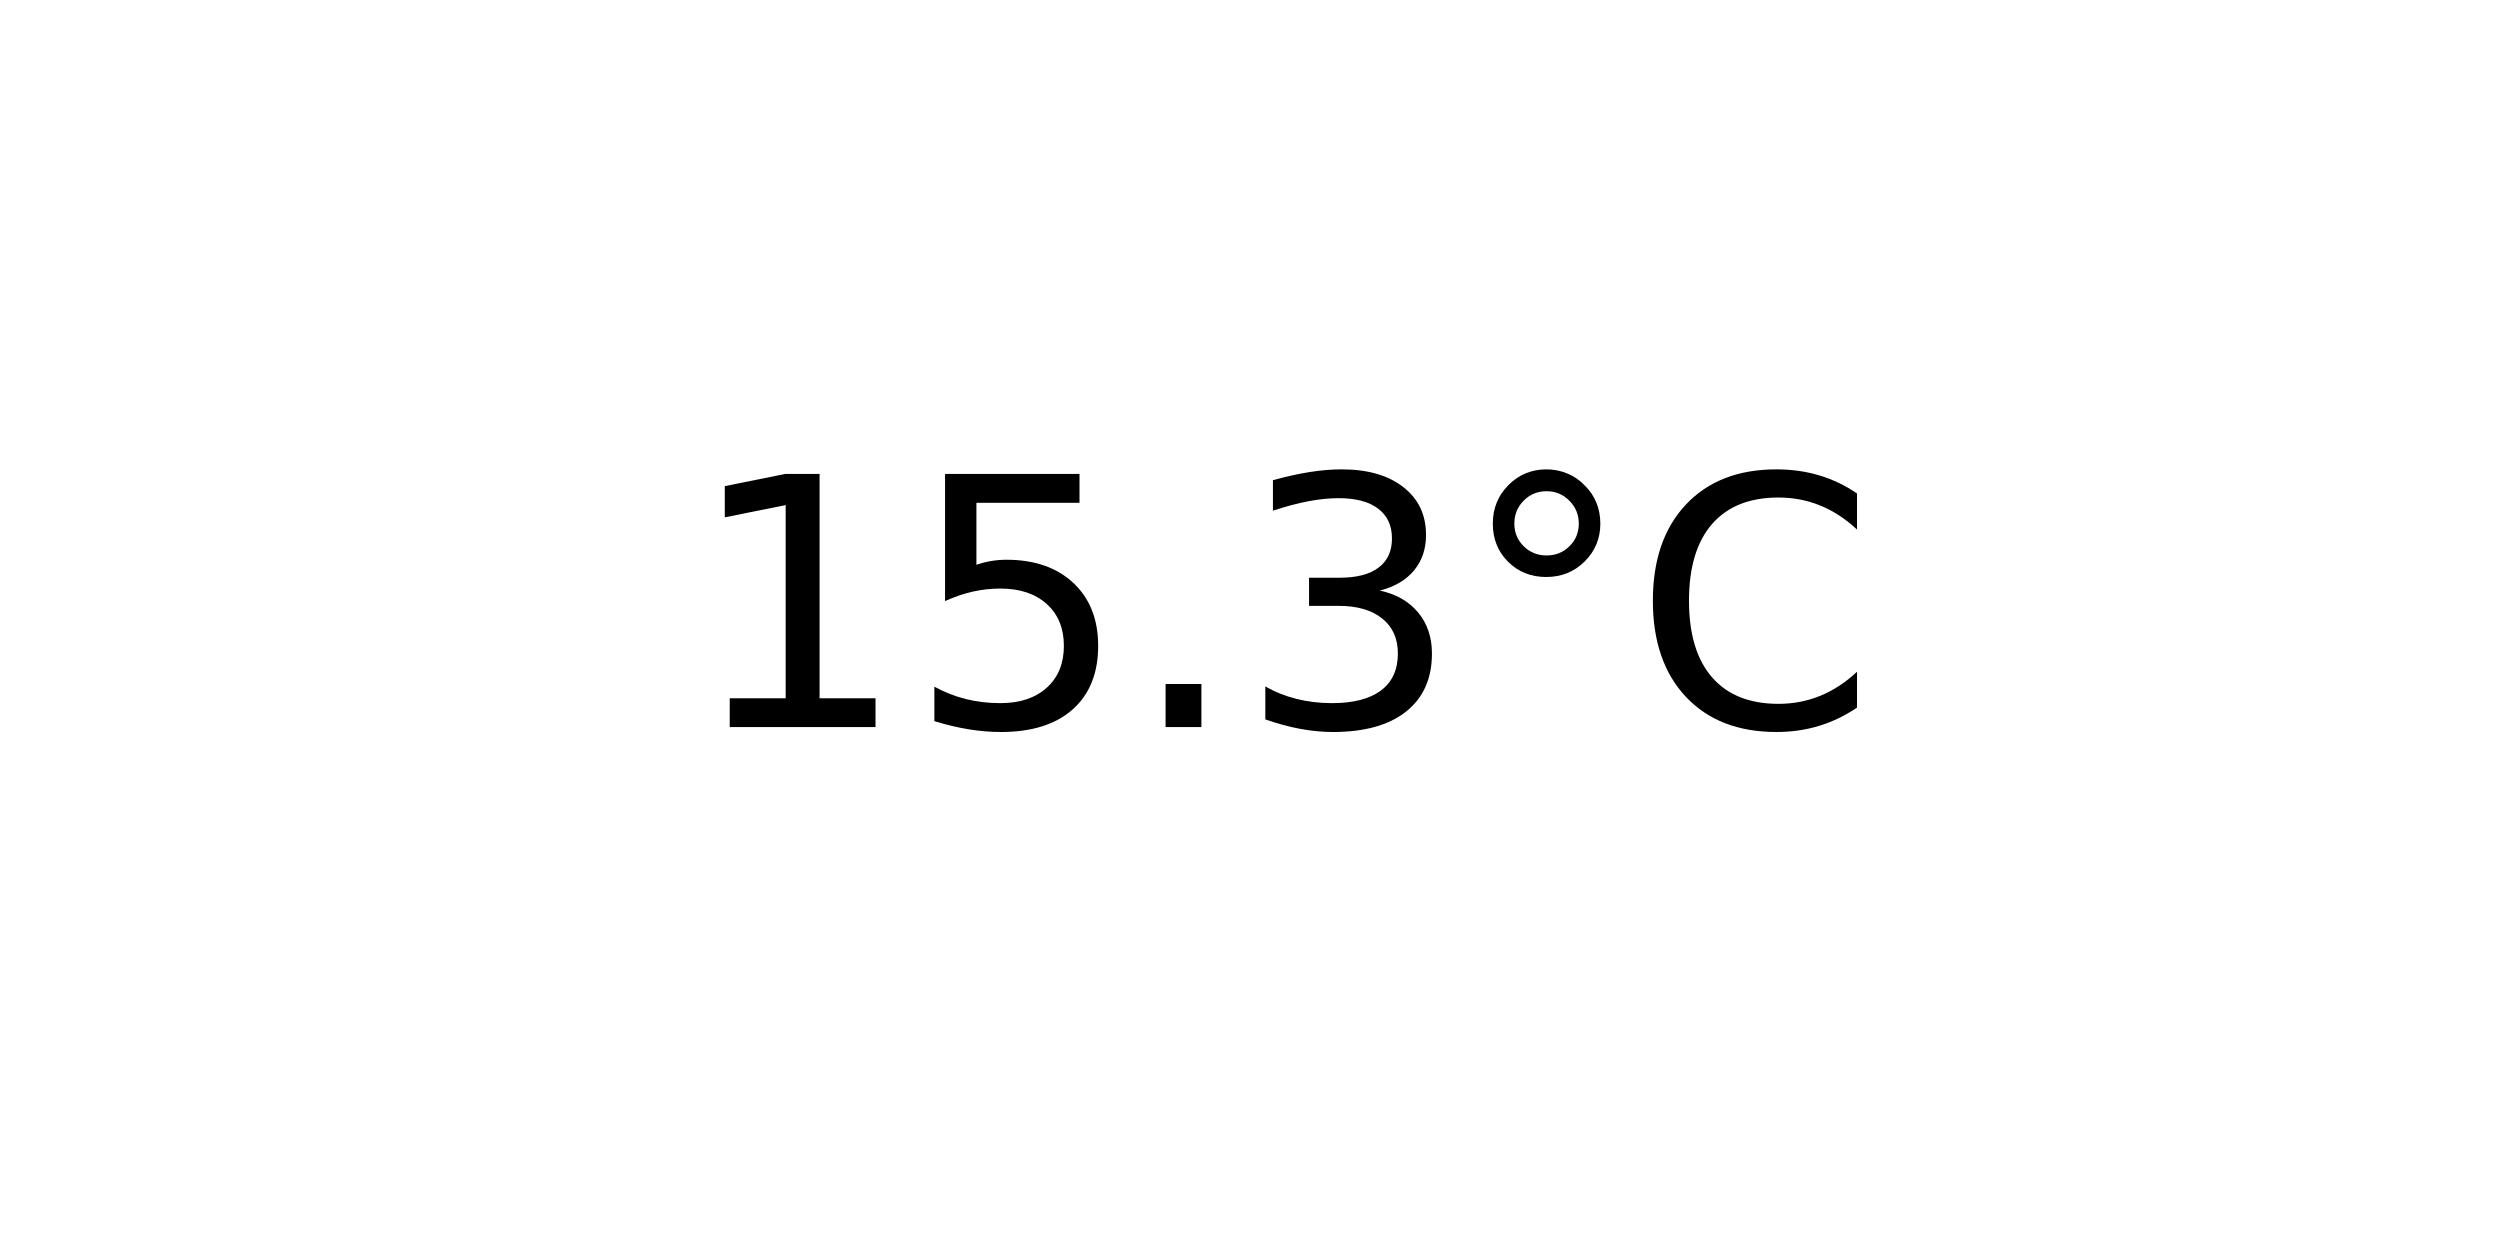
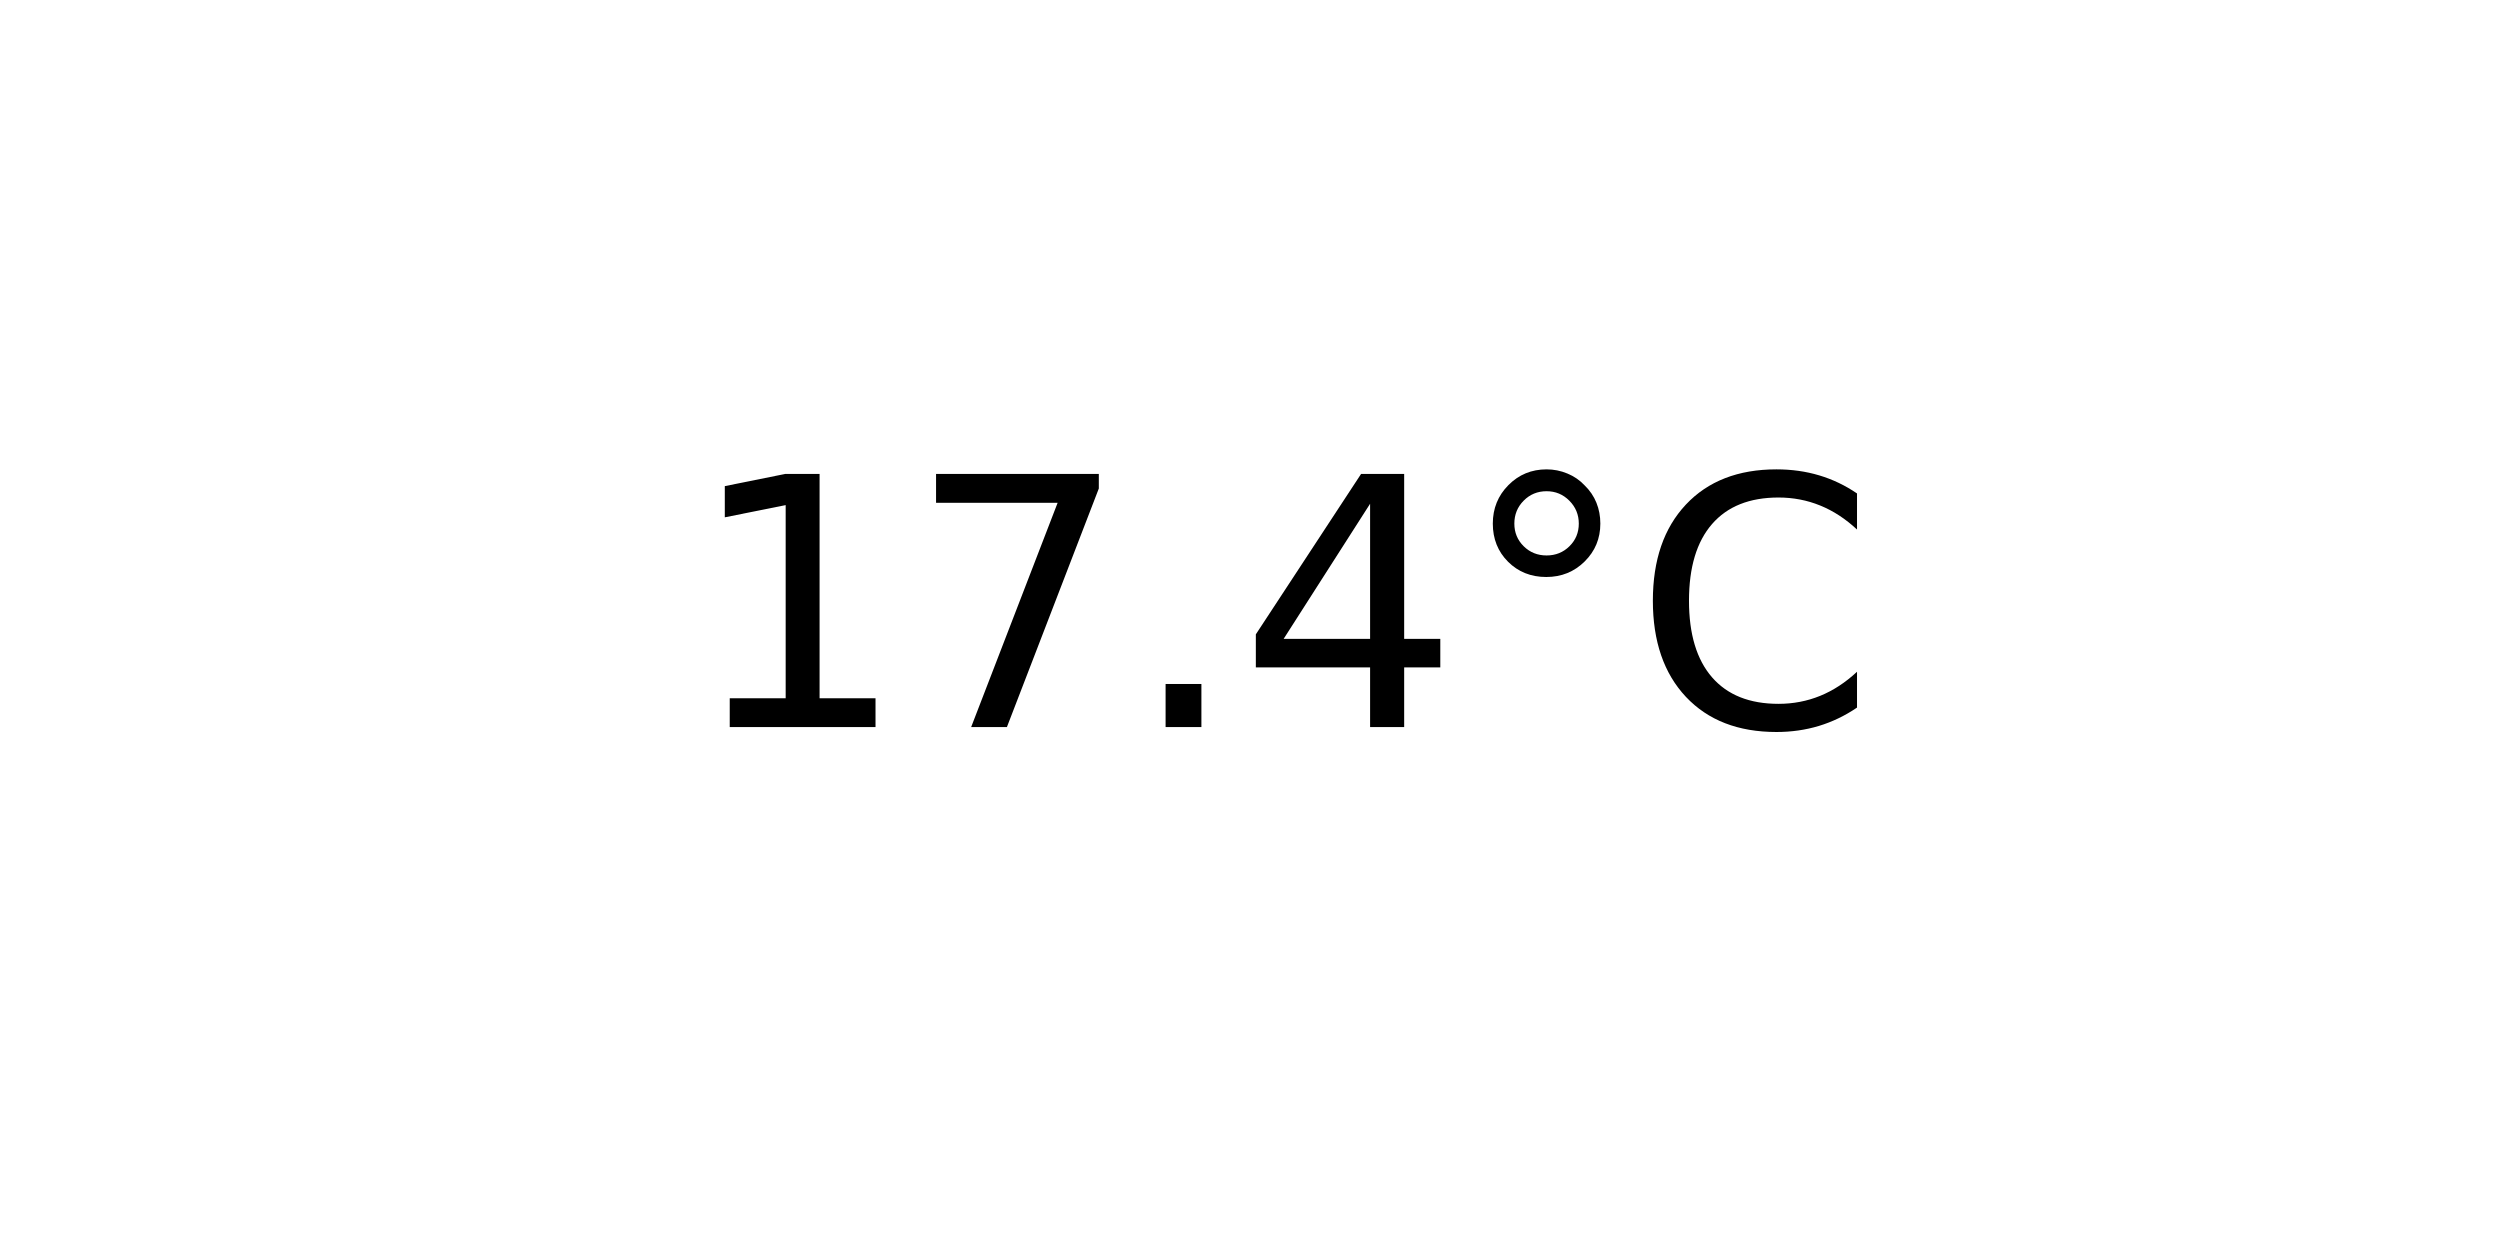
<svg xmlns="http://www.w3.org/2000/svg" xmlns:xlink="http://www.w3.org/1999/xlink" width="72pt" height="36pt" viewBox="0 0 72 36" version="1.1">
  <defs>
    <style type="text/css">*{stroke-linejoin: round; stroke-linecap: butt}</style>
  </defs>
  <g id="figure_1">
    <g id="axes_1">
      <g id="text_1">
        <g transform="translate(19.77578 20.93937) scale(0.1 -0.1)">
          <defs>
            <path id="DejaVuSans-31" d="M 794 531  L 1825 531  L 1825 4091  L 703 3866  L 703 4441  L 1819 4666  L 2450 4666  L 2450 531  L 3481 531  L 3481 0  L 794 0  L 794 531  z " transform="scale(0.015625)" />
-             <path id="DejaVuSans-35" d="M 691 4666  L 3169 4666  L 3169 4134  L 1269 4134  L 1269 2991  Q 1406 3038 1543 3061  Q 1681 3084 1819 3084  Q 2600 3084 3056 2656  Q 3513 2228 3513 1497  Q 3513 744 3044 326  Q 2575 -91 1722 -91  Q 1428 -91 1123 -41  Q 819 9 494 109  L 494 744  Q 775 591 1075 516  Q 1375 441 1709 441  Q 2250 441 2565 725  Q 2881 1009 2881 1497  Q 2881 1984 2565 2268  Q 2250 2553 1709 2553  Q 1456 2553 1204 2497  Q 953 2441 691 2322  L 691 4666  z " transform="scale(0.015625)" />
+             <path id="DejaVuSans-37" d="M 525 4666  L 3525 4666  L 3525 4397  L 1831 0  L 1172 0  L 2766 4134  L 525 4134  L 525 4666  z " transform="scale(0.015625)" />
            <path id="DejaVuSans-2e" d="M 684 794  L 1344 794  L 1344 0  L 684 0  L 684 794  z " transform="scale(0.015625)" />
-             <path id="DejaVuSans-33" d="M 2597 2516  Q 3050 2419 3304 2112  Q 3559 1806 3559 1356  Q 3559 666 3084 287  Q 2609 -91 1734 -91  Q 1441 -91 1130 -33  Q 819 25 488 141  L 488 750  Q 750 597 1062 519  Q 1375 441 1716 441  Q 2309 441 2620 675  Q 2931 909 2931 1356  Q 2931 1769 2642 2001  Q 2353 2234 1838 2234  L 1294 2234  L 1294 2753  L 1863 2753  Q 2328 2753 2575 2939  Q 2822 3125 2822 3475  Q 2822 3834 2567 4026  Q 2313 4219 1838 4219  Q 1578 4219 1281 4162  Q 984 4106 628 3988  L 628 4550  Q 988 4650 1302 4700  Q 1616 4750 1894 4750  Q 2613 4750 3031 4423  Q 3450 4097 3450 3541  Q 3450 3153 3228 2886  Q 3006 2619 2597 2516  z " transform="scale(0.015625)" />
+             <path id="DejaVuSans-34" d="M 2419 4116  L 825 1625  L 2419 1625  L 2419 4116  z M 2253 4666  L 3047 4666  L 3047 1625  L 3713 1625  L 3713 1100  L 3047 1100  L 3047 0  L 2419 0  L 2419 1100  L 313 1100  L 313 1709  L 2253 4666  z " transform="scale(0.015625)" />
            <path id="DejaVuSans-b0" d="M 1600 4347  Q 1350 4347 1178 4173  Q 1006 4000 1006 3750  Q 1006 3503 1178 3333  Q 1350 3163 1600 3163  Q 1850 3163 2022 3333  Q 2194 3503 2194 3750  Q 2194 3997 2020 4172  Q 1847 4347 1600 4347  z M 1600 4750  Q 1800 4750 1984 4673  Q 2169 4597 2303 4453  Q 2447 4313 2519 4134  Q 2591 3956 2591 3750  Q 2591 3338 2302 3052  Q 2013 2766 1594 2766  Q 1172 2766 890 3047  Q 609 3328 609 3750  Q 609 4169 896 4459  Q 1184 4750 1600 4750  z " transform="scale(0.015625)" />
            <path id="DejaVuSans-43" d="M 4122 4306  L 4122 3641  Q 3803 3938 3442 4084  Q 3081 4231 2675 4231  Q 1875 4231 1450 3742  Q 1025 3253 1025 2328  Q 1025 1406 1450 917  Q 1875 428 2675 428  Q 3081 428 3442 575  Q 3803 722 4122 1019  L 4122 359  Q 3791 134 3420 21  Q 3050 -91 2638 -91  Q 1578 -91 968 557  Q 359 1206 359 2328  Q 359 3453 968 4101  Q 1578 4750 2638 4750  Q 3056 4750 3426 4639  Q 3797 4528 4122 4306  z " transform="scale(0.015625)" />
          </defs>
          <use xlink:href="#DejaVuSans-31" />
-           <use xlink:href="#DejaVuSans-35" x="63.623" />
+           <use xlink:href="#DejaVuSans-37" x="63.623" />
          <use xlink:href="#DejaVuSans-2e" x="127.246" />
-           <use xlink:href="#DejaVuSans-33" x="159.033" />
+           <use xlink:href="#DejaVuSans-34" x="159.033" />
          <use xlink:href="#DejaVuSans-b0" x="222.656" />
          <use xlink:href="#DejaVuSans-43" x="272.656" />
        </g>
      </g>
    </g>
  </g>
</svg>
